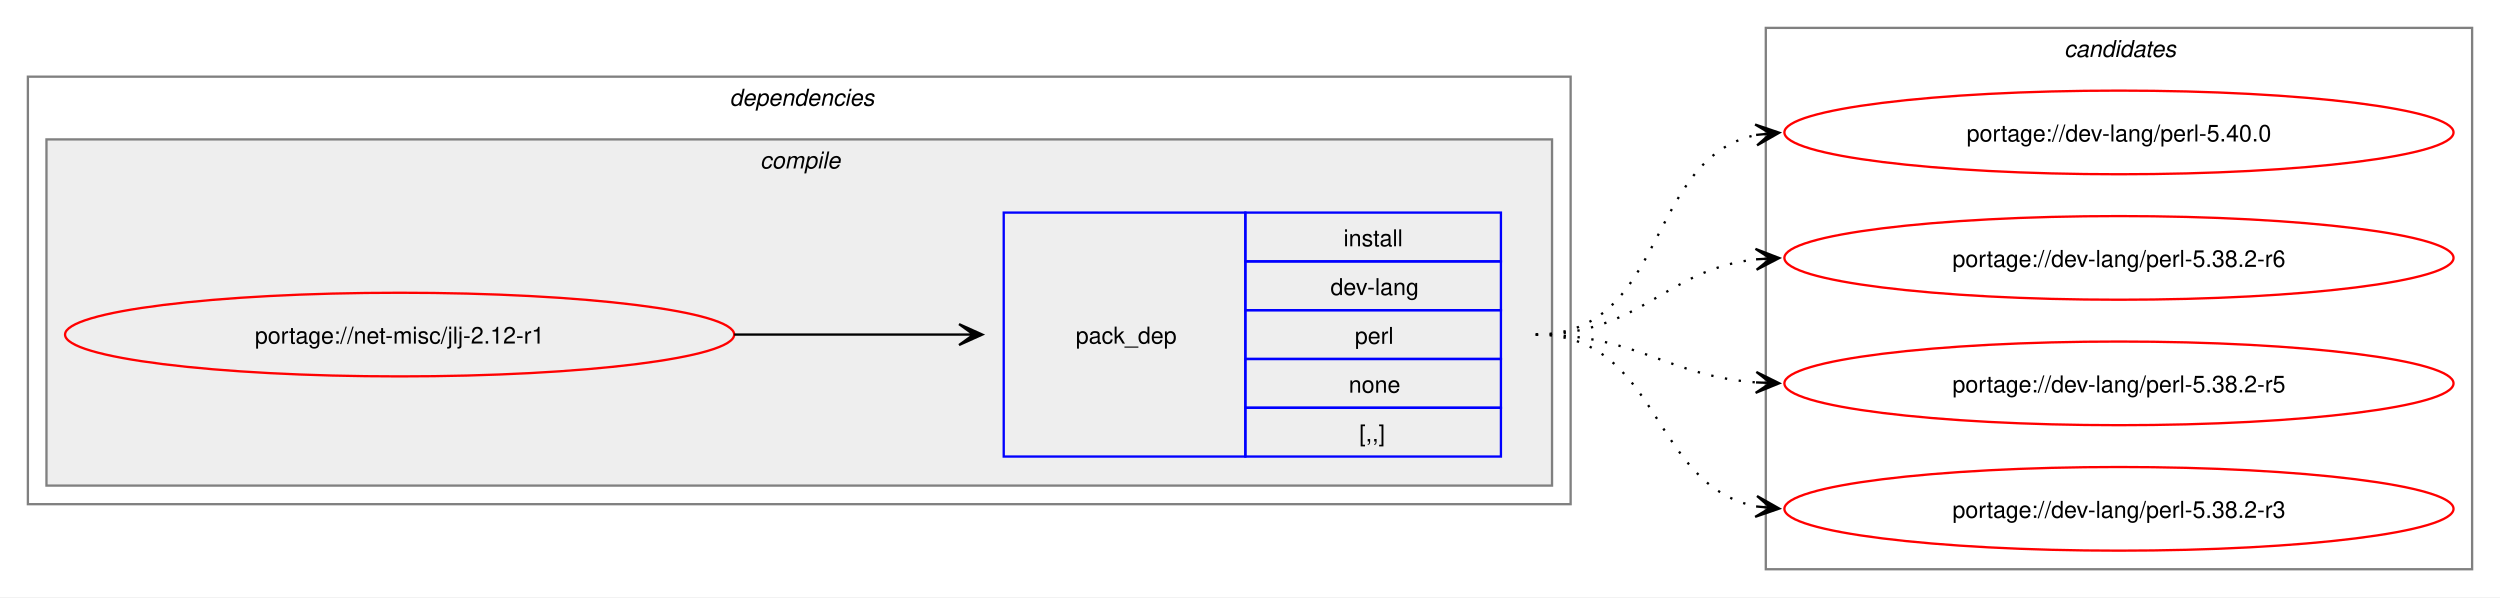
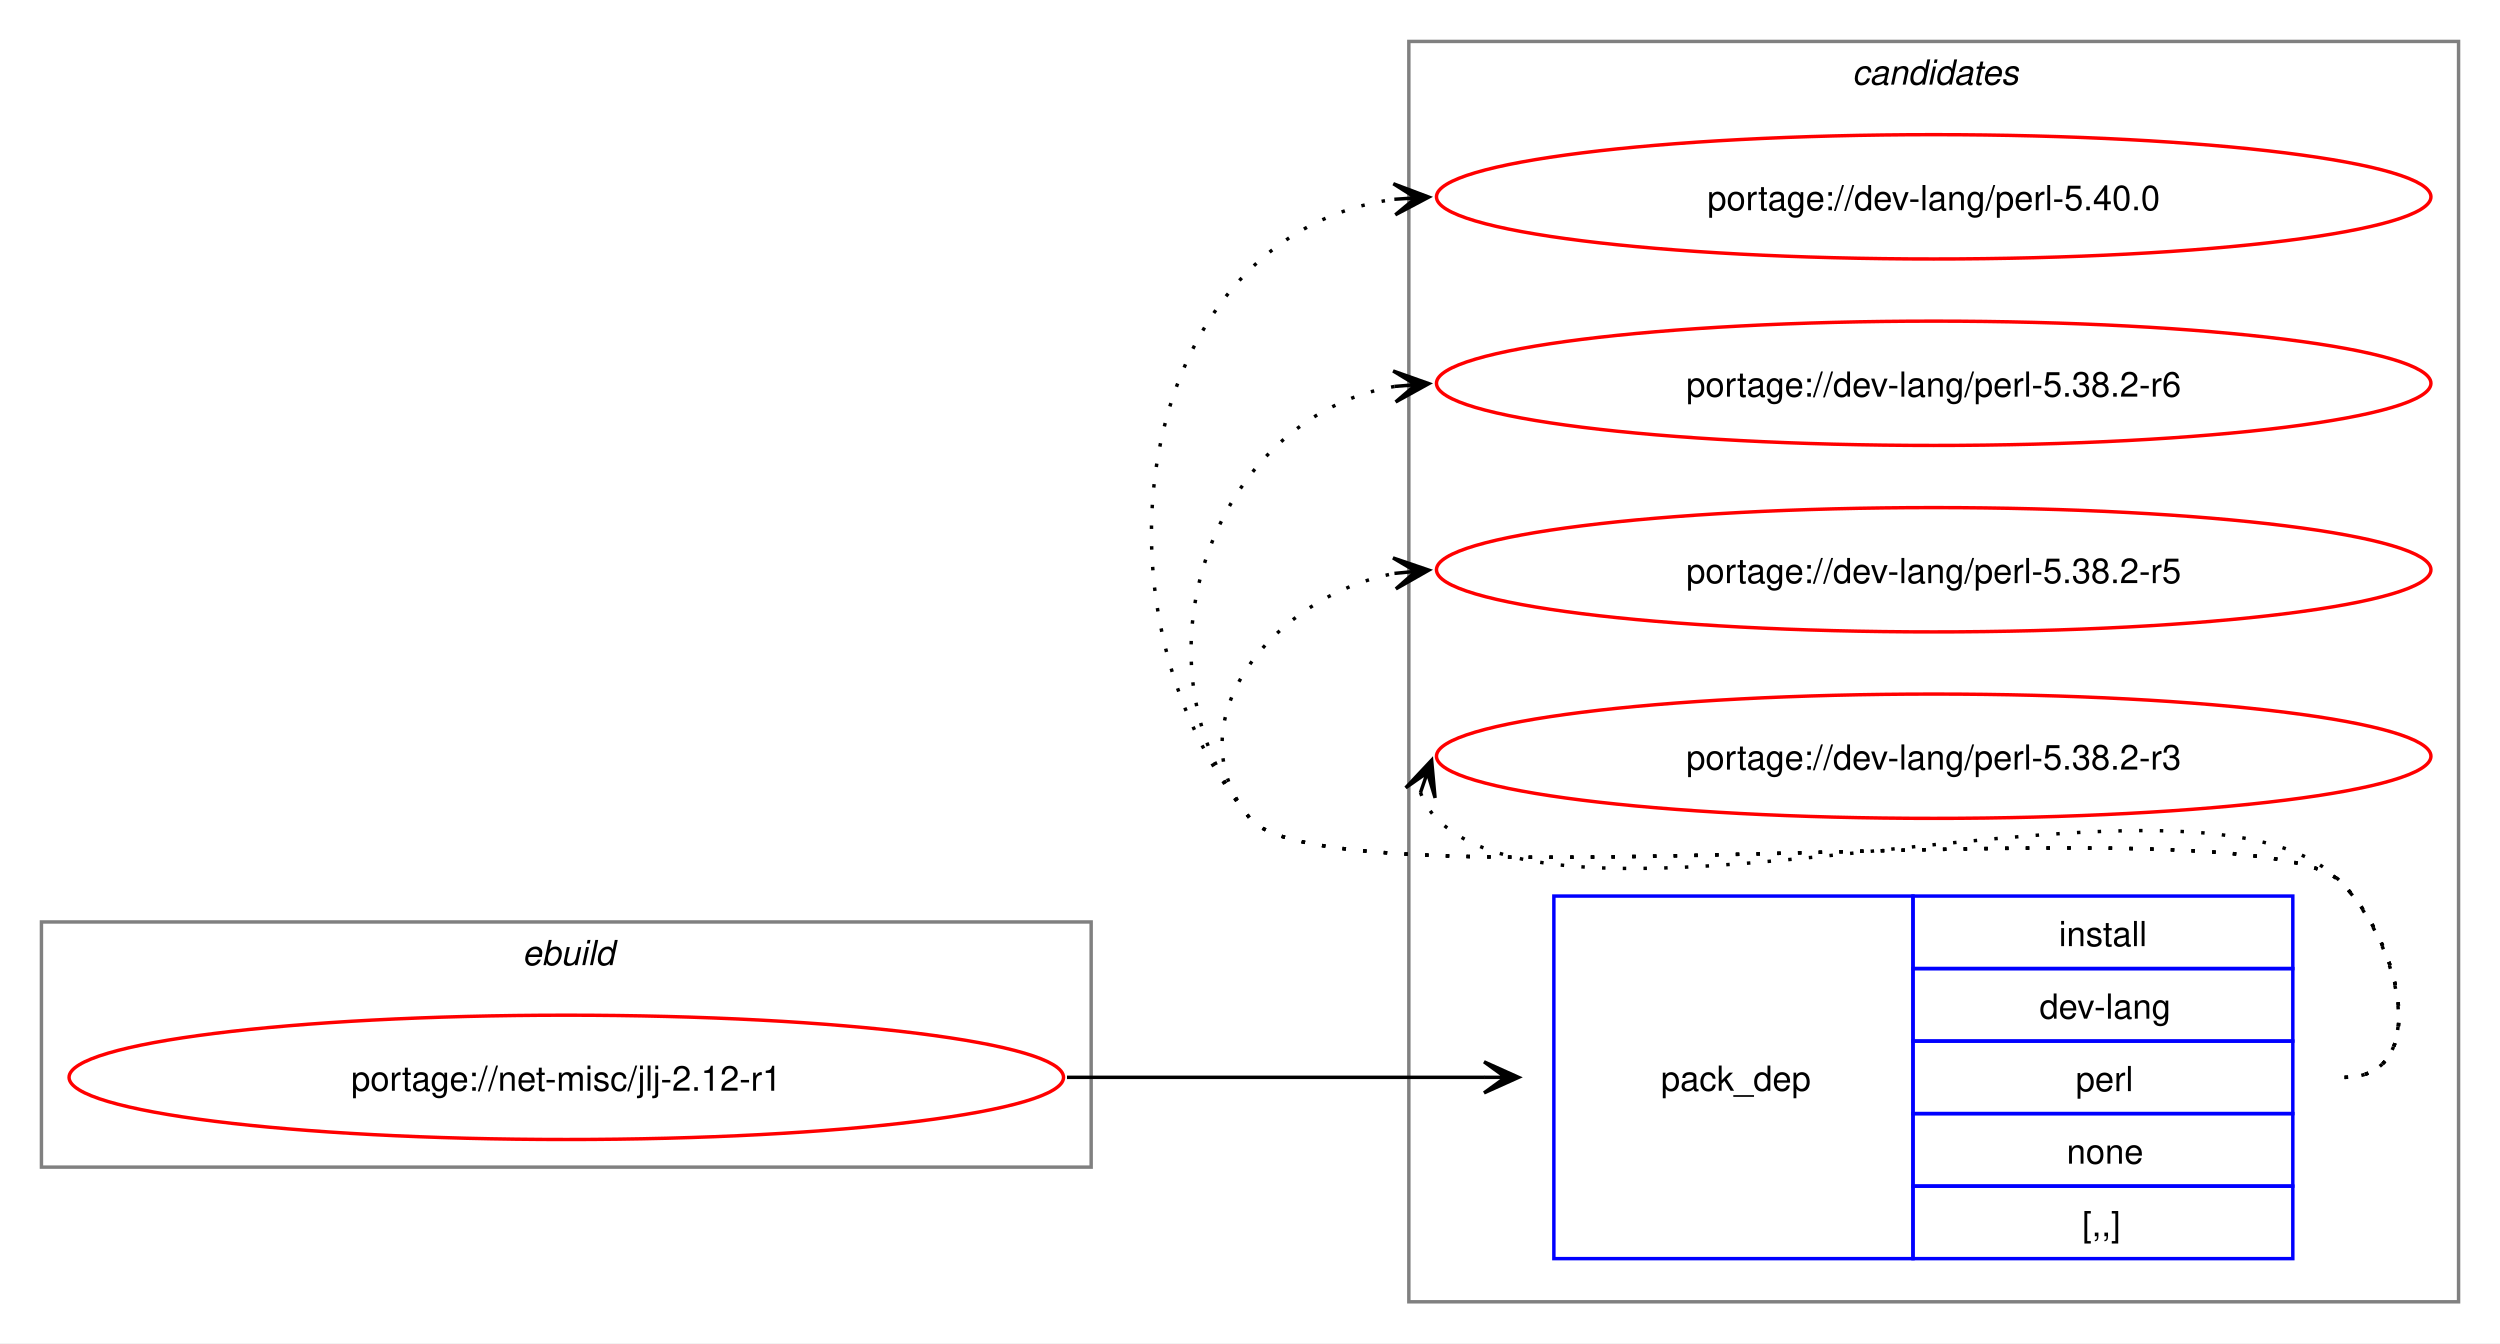
- <svg xmlns="http://www.w3.org/2000/svg" xmlns:xlink="http://www.w3.org/1999/xlink" width="1076pt" height="257pt" viewBox="0.00 0.00 1076.00 257.00">
-   <g id="graph0" class="graph" transform="scale(1 1) rotate(0) translate(4 253)">
-     <polygon fill="white" stroke="none" points="-4,4 -4,-253 1072,-253 1072,4 -4,4" />
-     <g id="clust2" class="cluster">
-       <polygon fill="none" stroke="gray" points="8,-36 8,-220 672,-220 672,-36 8,-36" />
-       <text text-anchor="start" x="310" y="-207.5" font-family="Helvetica,sans-Serif" font-style="italic" font-size="10.00">dependencies</text>
+ <svg xmlns="http://www.w3.org/2000/svg" xmlns:xlink="http://www.w3.org/1999/xlink" width="724pt" height="389pt" viewBox="0.00 0.00 724.00 389.00">
+   <g id="graph0" class="graph" transform="scale(1 1) rotate(0) translate(4 385)">
+     <polygon fill="white" stroke="none" points="-4,4 -4,-385 720,-385 720,4 -4,4" />
+     <g id="clust7" class="cluster">
+       <polygon fill="none" stroke="gray" points="404,-8 404,-373 708,-373 708,-8 404,-8" />
+       <text text-anchor="start" x="532.38" y="-360.5" font-family="Helvetica,sans-Serif" font-style="italic" font-size="10.00">candidates</text>
    </g>
-     <g id="clust3" class="cluster">
-       <polygon fill="#eeeeee" stroke="gray" points="16,-44 16,-193 664,-193 664,-44 16,-44" />
-       <text text-anchor="start" x="323.12" y="-180.5" font-family="Helvetica,sans-Serif" font-style="italic" font-size="10.00">compile</text>
-     </g>
-     <g id="clust7" class="cluster">
-       <polygon fill="none" stroke="gray" points="756,-8 756,-241 1060,-241 1060,-8 756,-8" />
-       <text text-anchor="start" x="884.38" y="-228.5" font-family="Helvetica,sans-Serif" font-style="italic" font-size="10.00">candidates</text>
+     <g id="clust1" class="cluster">
+       <polygon fill="none" stroke="gray" points="8,-47 8,-118 312,-118 312,-47 8,-47" />
+       <text text-anchor="start" x="147.25" y="-105.5" font-family="Helvetica,sans-Serif" font-style="italic" font-size="10.00">ebuild</text>
    </g>
    <g id="node1" class="node">
      <g id="a_node1">
        <a xlink:href="../net-misc/jlj-2.12-r1.svg" xlink:title="portage://net-misc/jlj-2.12-r1">
-           <ellipse fill="none" stroke="red" cx="168" cy="-109" rx="144" ry="18" />
-           <text text-anchor="middle" x="168" y="-105.12" font-family="Helvetica,sans-Serif" font-size="10.00">portage://net-misc/jlj-2.12-r1</text>
+           <ellipse fill="none" stroke="red" cx="160" cy="-73" rx="144" ry="18" />
+           <text text-anchor="middle" x="160" y="-69.12" font-family="Helvetica,sans-Serif" font-size="10.00">portage://net-misc/jlj-2.12-r1</text>
        </a>
      </g>
    </g>
    <g id="node2" class="node">
-       <polygon fill="none" stroke="blue" points="428,-56.5 428,-161.5 532,-161.5 532,-56.5 428,-56.5" />
-       <text text-anchor="start" x="459" y="-105.12" font-family="Helvetica,sans-Serif" font-size="10.00">pack_dep</text>
-       <polygon fill="none" stroke="blue" points="532,-140.5 532,-161.5 642,-161.5 642,-140.5 532,-140.5" />
-       <text text-anchor="start" x="574.25" y="-147" font-family="Helvetica,sans-Serif" font-size="10.00">install</text>
-       <polygon fill="none" stroke="blue" points="532,-119.5 532,-140.5 642,-140.5 642,-119.5 532,-119.5" />
-       <text text-anchor="start" x="568.62" y="-126" font-family="Helvetica,sans-Serif" font-size="10.00">dev-lang</text>
-       <polygon fill="none" stroke="blue" points="532,-98.5 532,-119.5 642,-119.5 642,-98.5 532,-98.5" />
-       <text text-anchor="start" x="579.12" y="-105" font-family="Helvetica,sans-Serif" font-size="10.00">perl</text>
-       <polygon fill="none" stroke="blue" points="532,-77.5 532,-98.5 642,-98.5 642,-77.5 532,-77.5" />
-       <text text-anchor="start" x="576.5" y="-84" font-family="Helvetica,sans-Serif" font-size="10.00">none</text>
-       <polygon fill="none" stroke="blue" points="532,-56.5 532,-77.5 642,-77.5 642,-56.5 532,-56.5" />
-       <text text-anchor="start" x="581" y="-63" font-family="Helvetica,sans-Serif" font-size="10.00">[,,]</text>
+       <polygon fill="none" stroke="blue" points="446,-20.5 446,-125.5 550,-125.5 550,-20.5 446,-20.5" />
+       <text text-anchor="start" x="477" y="-69.12" font-family="Helvetica,sans-Serif" font-size="10.00">pack_dep</text>
+       <polygon fill="none" stroke="blue" points="550,-104.5 550,-125.5 660,-125.5 660,-104.5 550,-104.5" />
+       <text text-anchor="start" x="592.25" y="-111" font-family="Helvetica,sans-Serif" font-size="10.00">install</text>
+       <polygon fill="none" stroke="blue" points="550,-83.5 550,-104.5 660,-104.5 660,-83.5 550,-83.5" />
+       <text text-anchor="start" x="586.62" y="-90" font-family="Helvetica,sans-Serif" font-size="10.00">dev-lang</text>
+       <polygon fill="none" stroke="blue" points="550,-62.5 550,-83.5 660,-83.5 660,-62.5 550,-62.5" />
+       <text text-anchor="start" x="597.12" y="-69" font-family="Helvetica,sans-Serif" font-size="10.00">perl</text>
+       <polygon fill="none" stroke="blue" points="550,-41.5 550,-62.5 660,-62.5 660,-41.5 550,-41.5" />
+       <text text-anchor="start" x="594.5" y="-48" font-family="Helvetica,sans-Serif" font-size="10.00">none</text>
+       <polygon fill="none" stroke="blue" points="550,-20.5 550,-41.5 660,-41.5 660,-20.5 550,-20.5" />
+       <text text-anchor="start" x="599" y="-27" font-family="Helvetica,sans-Serif" font-size="10.00">[,,]</text>
    </g>
    <g id="edge1" class="edge">
-       <path fill="none" stroke="black" d="M312,-109C356.06,-109 369.79,-109 408.87,-109" />
-       <polygon fill="black" stroke="black" points="418.78,-109 408.78,-113.5 415,-109 408.78,-109 408.78,-109 408.78,-109 415,-109 408.78,-104.5 418.78,-109" />
+       <path fill="none" stroke="black" d="M305,-73C359.77,-73 376.19,-73 425.87,-73" />
+       <polygon fill="black" stroke="black" points="435.78,-73 425.78,-77.5 432,-73 425.78,-73 425.78,-73 425.78,-73 432,-73 425.78,-68.5 435.78,-73" />
    </g>
    <g id="node3" class="node">
      <g id="a_node3">
        <a xlink:href="../dev-lang/perl-5.40.0.svg" xlink:title="portage://dev-lang/perl-5.40.0">
-           <ellipse fill="none" stroke="red" cx="908" cy="-196" rx="144" ry="18" />
-           <text text-anchor="middle" x="908" y="-192.12" font-family="Helvetica,sans-Serif" font-size="10.00">portage://dev-lang/perl-5.40.0</text>
+           <ellipse fill="none" stroke="red" cx="556" cy="-328" rx="144" ry="18" />
+           <text text-anchor="middle" x="556" y="-324.12" font-family="Helvetica,sans-Serif" font-size="10.00">portage://dev-lang/perl-5.40.0</text>
        </a>
      </g>
    </g>
    <g id="edge2" class="edge">
-       <path fill="none" stroke="black" stroke-dasharray="1,5" d="M657,-109C714.02,-109 703.78,-185.15 752.13,-194.96" />
-       <polygon fill="black" stroke="black" points="761.79,-195.88 751.4,-199.41 758.02,-195.52 751.83,-194.93 751.83,-194.93 751.83,-194.93 758.02,-195.52 752.26,-190.45 761.79,-195.88" />
+       <path fill="none" stroke="black" stroke-dasharray="1,5" d="M675,-73C700.12,-73 691.6,-111.59 674,-129.5 649.35,-154.59 380.36,-120.85 358,-148 307.37,-209.49 325.73,-317.72 400.13,-327.32" />
+       <polygon fill="black" stroke="black" points="409.78,-327.92 399.52,-331.79 406.01,-327.69 399.8,-327.29 399.8,-327.29 399.8,-327.29 406.01,-327.69 400.09,-322.8 409.78,-327.92" />
    </g>
    <g id="node4" class="node">
      <g id="a_node4">
        <a xlink:href="../dev-lang/perl-5.38.2-r6.svg" xlink:title="portage://dev-lang/perl-5.38.2-r6">
-           <ellipse fill="none" stroke="red" cx="908" cy="-142" rx="144" ry="18" />
-           <text text-anchor="middle" x="908" y="-138.12" font-family="Helvetica,sans-Serif" font-size="10.00">portage://dev-lang/perl-5.38.2-r6</text>
+           <ellipse fill="none" stroke="red" cx="556" cy="-274" rx="144" ry="18" />
+           <text text-anchor="middle" x="556" y="-270.12" font-family="Helvetica,sans-Serif" font-size="10.00">portage://dev-lang/perl-5.38.2-r6</text>
        </a>
      </g>
    </g>
    <g id="edge3" class="edge">
-       <path fill="none" stroke="black" stroke-dasharray="1,5" d="M657,-109C702.39,-109 712.22,-136.93 751.91,-141.4" />
-       <polygon fill="black" stroke="black" points="761.78,-141.93 751.55,-145.89 758.01,-141.73 751.8,-141.39 751.8,-141.39 751.8,-141.39 758.01,-141.73 752.04,-136.9 761.78,-141.93" />
+       <path fill="none" stroke="black" stroke-dasharray="1,5" d="M675,-73C700.12,-73 691.6,-111.59 674,-129.5 649.35,-154.59 380.36,-120.85 358,-148 321.8,-191.97 346.66,-264.24 399.97,-273.1" />
+       <polygon fill="black" stroke="black" points="409.79,-273.9 399.45,-277.57 406.02,-273.59 399.82,-273.09 399.82,-273.09 399.82,-273.09 406.02,-273.59 400.18,-268.6 409.79,-273.9" />
    </g>
    <g id="node5" class="node">
      <g id="a_node5">
        <a xlink:href="../dev-lang/perl-5.38.2-r5.svg" xlink:title="portage://dev-lang/perl-5.38.2-r5">
-           <ellipse fill="none" stroke="red" cx="908" cy="-88" rx="144" ry="18" />
-           <text text-anchor="middle" x="908" y="-84.12" font-family="Helvetica,sans-Serif" font-size="10.00">portage://dev-lang/perl-5.38.2-r5</text>
+           <ellipse fill="none" stroke="red" cx="556" cy="-220" rx="144" ry="18" />
+           <text text-anchor="middle" x="556" y="-216.12" font-family="Helvetica,sans-Serif" font-size="10.00">portage://dev-lang/perl-5.38.2-r5</text>
        </a>
      </g>
    </g>
    <g id="edge4" class="edge">
-       <path fill="none" stroke="black" stroke-dasharray="1,5" d="M657,-109C701.09,-109 713.09,-91.3 751.91,-88.4" />
-       <polygon fill="black" stroke="black" points="761.78,-88.04 751.95,-92.9 758,-88.18 751.79,-88.41 751.79,-88.41 751.79,-88.41 758,-88.18 751.63,-83.91 761.78,-88.04" />
+       <path fill="none" stroke="black" stroke-dasharray="1,5" d="M675,-73C700.12,-73 691.6,-111.59 674,-129.5 649.35,-154.59 380.36,-120.85 358,-148 335.11,-175.8 364.6,-212.35 399.91,-218.95" />
+       <polygon fill="black" stroke="black" points="409.79,-219.89 399.41,-223.43 406.02,-219.53 399.83,-218.95 399.83,-218.95 399.83,-218.95 406.02,-219.53 400.25,-214.47 409.79,-219.89" />
    </g>
    <g id="node6" class="node">
      <g id="a_node6">
        <a xlink:href="../dev-lang/perl-5.38.2-r3.svg" xlink:title="portage://dev-lang/perl-5.38.2-r3">
-           <ellipse fill="none" stroke="red" cx="908" cy="-34" rx="144" ry="18" />
-           <text text-anchor="middle" x="908" y="-30.12" font-family="Helvetica,sans-Serif" font-size="10.00">portage://dev-lang/perl-5.38.2-r3</text>
+           <ellipse fill="none" stroke="red" cx="556" cy="-166" rx="144" ry="18" />
+           <text text-anchor="middle" x="556" y="-162.12" font-family="Helvetica,sans-Serif" font-size="10.00">portage://dev-lang/perl-5.38.2-r3</text>
        </a>
      </g>
    </g>
    <g id="edge5" class="edge">
-       <path fill="none" stroke="black" stroke-dasharray="1,5" d="M657,-109C710.77,-109 706.26,-43.9 752.06,-35" />
-       <polygon fill="black" stroke="black" points="761.79,-34.11 752.24,-39.51 758.02,-34.46 751.83,-35.03 751.83,-35.03 751.83,-35.03 758.02,-34.46 751.42,-30.54 761.79,-34.11" />
+       <path fill="none" stroke="black" stroke-dasharray="1,5" d="M407.37,-155.45C408.4,-152.7 410.07,-149.96 412,-148 452.96,-106.42 633.83,-171.85 674,-129.5 691.28,-111.28 700.12,-73 675,-73" />
+       <polygon fill="black" stroke="black" points="410.6,-164.85 403.09,-156.86 409.37,-161.27 407.34,-155.39 407.34,-155.39 407.34,-155.39 409.37,-161.27 411.6,-153.93 410.6,-164.85" />
    </g>
  </g>
</svg>
